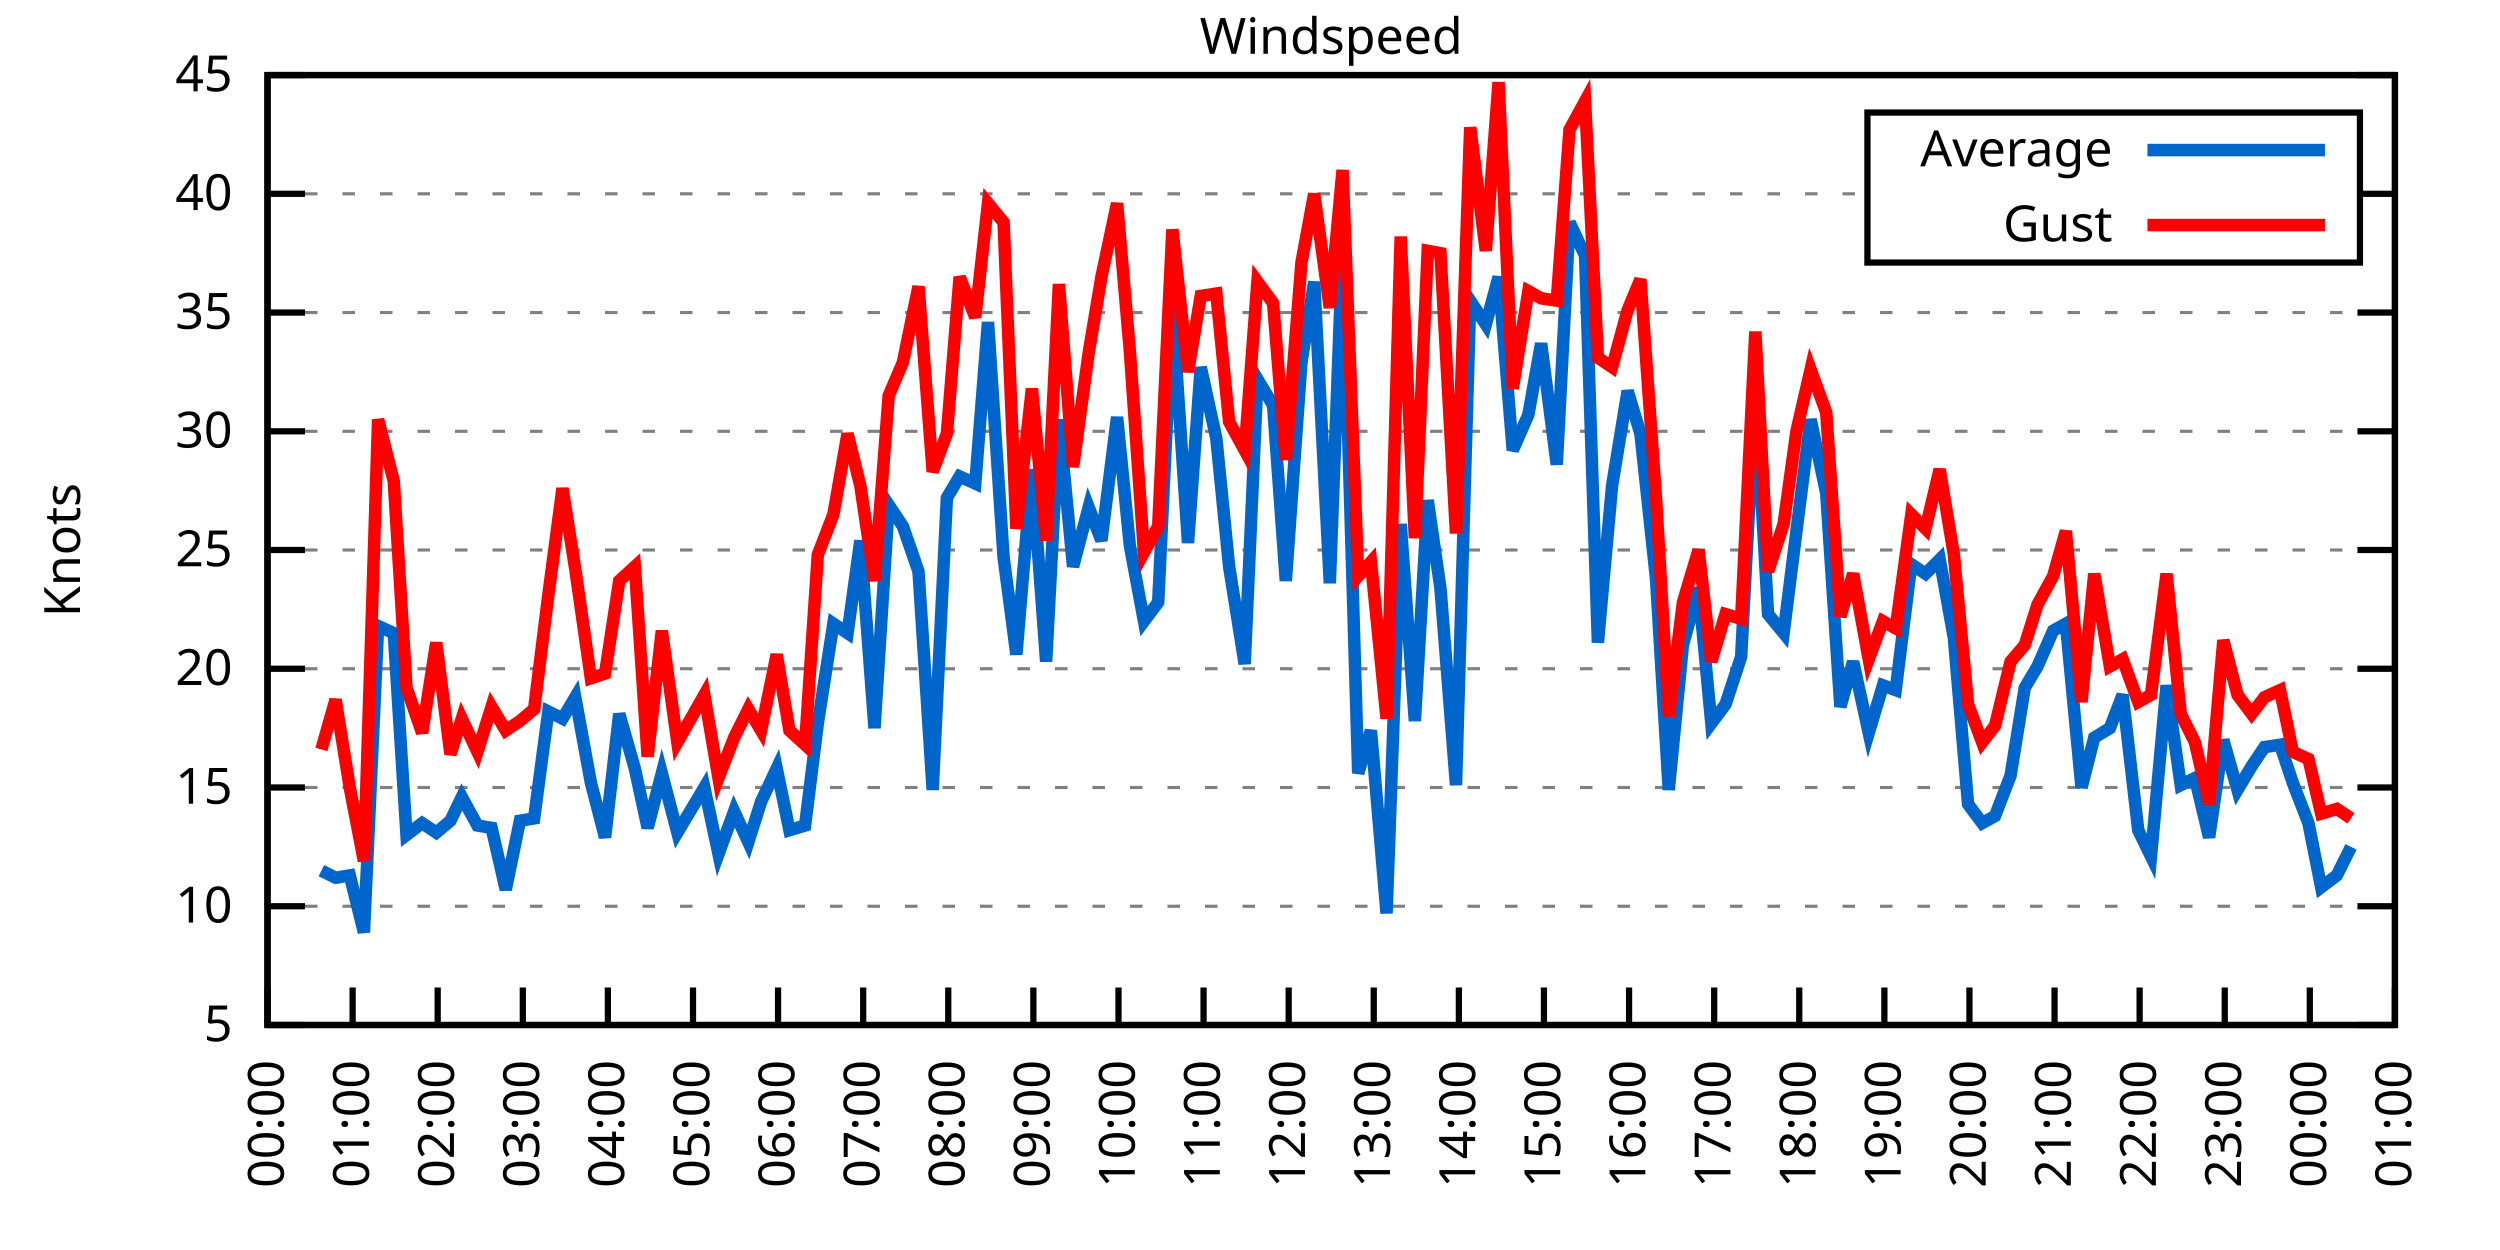
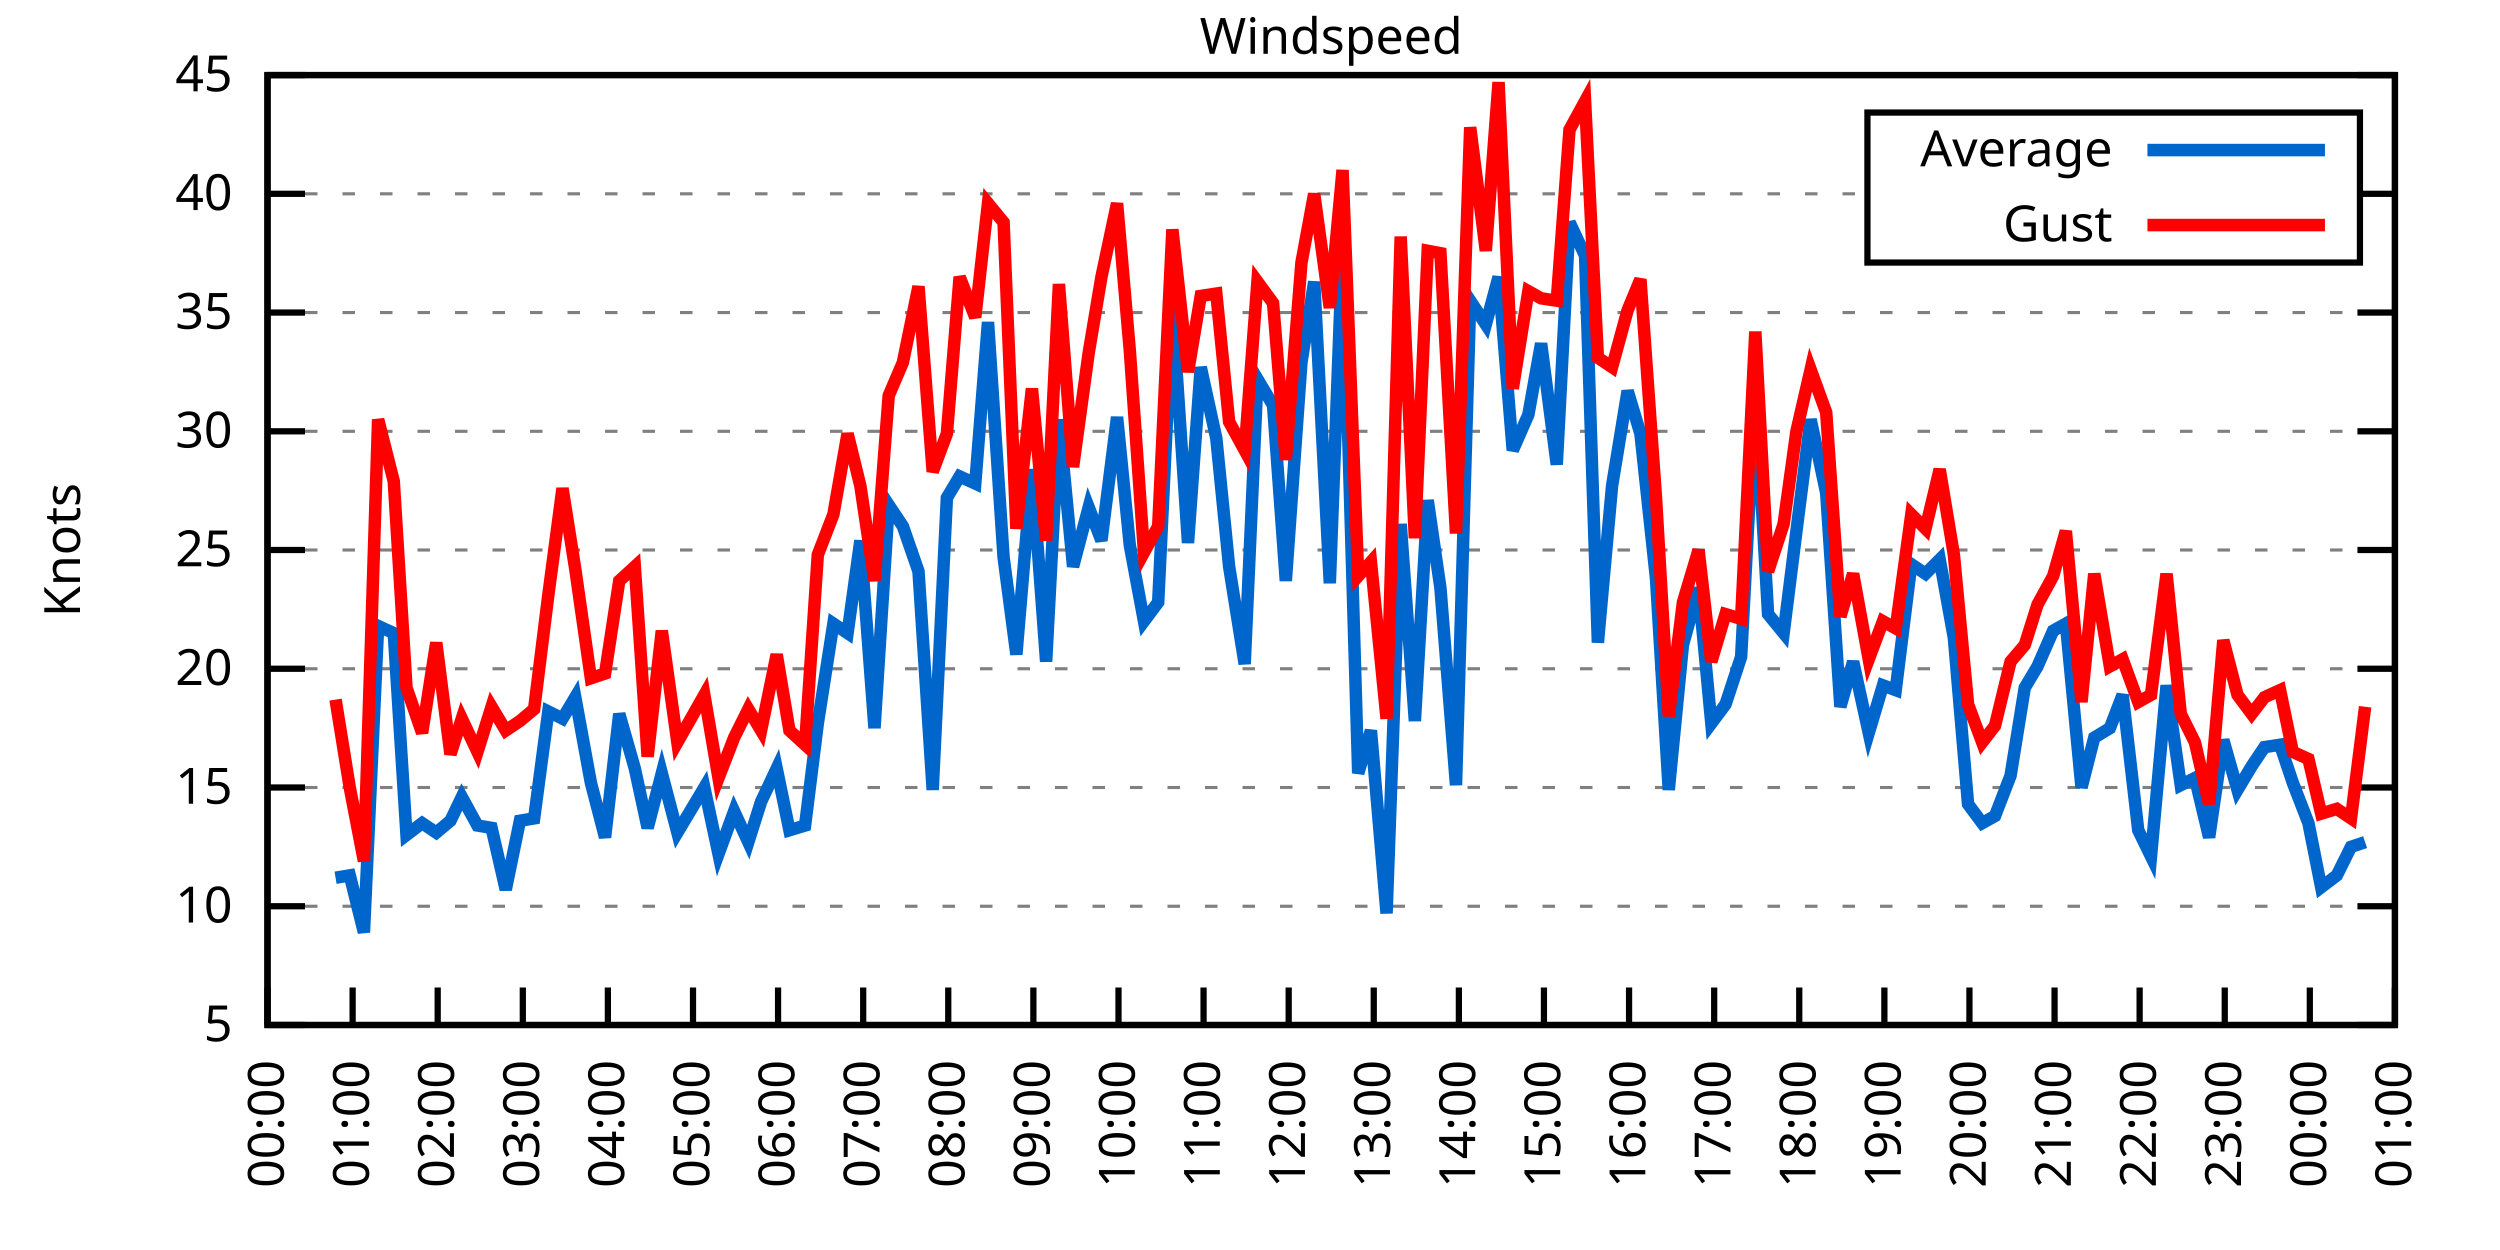
<svg xmlns="http://www.w3.org/2000/svg" xmlns:xlink="http://www.w3.org/1999/xlink" width="400" height="200" viewBox="0 0 400 200">
  <g id="gnuplot_canvas">
    <rect x="0" y="0" width="400" height="200" fill="none" />
    <defs>
      <circle id="gpDot" r="0.5" stroke-width="0.5" stroke="currentColor" />
      <path id="gpPt0" stroke-width="0.333" stroke="currentColor" d="M-1,0 h2 M0,-1 v2" />
      <path id="gpPt1" stroke-width="0.333" stroke="currentColor" d="M-1,-1 L1,1 M1,-1 L-1,1" />
      <path id="gpPt2" stroke-width="0.333" stroke="currentColor" d="M-1,0 L1,0 M0,-1 L0,1 M-1,-1 L1,1 M-1,1 L1,-1" />
      <rect id="gpPt3" stroke-width="0.333" stroke="currentColor" x="-1" y="-1" width="2" height="2" />
      <rect id="gpPt4" stroke-width="0.333" stroke="currentColor" fill="currentColor" x="-1" y="-1" width="2" height="2" />
      <circle id="gpPt5" stroke-width="0.333" stroke="currentColor" cx="0" cy="0" r="1" />
      <use xlink:href="#gpPt5" id="gpPt6" fill="currentColor" stroke="none" />
      <path id="gpPt7" stroke-width="0.333" stroke="currentColor" d="M0,-1.33 L-1.33,0.67 L1.33,0.67 z" />
      <use xlink:href="#gpPt7" id="gpPt8" fill="currentColor" stroke="none" />
      <use xlink:href="#gpPt7" id="gpPt9" stroke="currentColor" transform="rotate(180)" />
      <use xlink:href="#gpPt9" id="gpPt10" fill="currentColor" stroke="none" />
      <use xlink:href="#gpPt3" id="gpPt11" stroke="currentColor" transform="rotate(45)" />
      <use xlink:href="#gpPt11" id="gpPt12" fill="currentColor" stroke="none" />
      <path id="gpPt13" stroke-width="0.333" stroke="currentColor" d="M0,1.330 L1.265,0.411 L0.782,-1.067 L-0.782,-1.076 L-1.265,0.411 z" />
      <use xlink:href="#gpPt13" id="gpPt14" fill="currentColor" stroke="none" />
      <filter id="textbox" filterUnits="objectBoundingBox" x="0" y="0" height="1" width="1">
        <feFlood flood-color="white" flood-opacity="1" result="bgnd" />
        <feComposite in="SourceGraphic" in2="bgnd" operator="atop" />
      </filter>
      <filter id="greybox" filterUnits="objectBoundingBox" x="0" y="0" height="1" width="1">
        <feFlood flood-color="lightgrey" flood-opacity="1" result="grey" />
        <feComposite in="SourceGraphic" in2="grey" operator="atop" />
      </filter>
    </defs>
    <g fill="none" color="white" stroke="currentColor" stroke-width="1.00" stroke-linecap="butt" stroke-linejoin="miter">
</g>
    <g fill="none" color="black" stroke="currentColor" stroke-width="1.00" stroke-linecap="butt" stroke-linejoin="miter">
      <g stroke="none" shape-rendering="crispEdges">
        <polygon fill="rgb(255, 255, 255)" points="42.80,164.00 383.18,164.00 383.18,12.02 42.80,12.02 " />
      </g>
    </g>
    <g fill="none" color="black" stroke="currentColor" stroke-width="1.00" stroke-linecap="butt" stroke-linejoin="miter">
</g>
    <g fill="none" color="black" stroke="black" stroke-width="0.50" stroke-linecap="butt" stroke-linejoin="miter">
</g>
    <g fill="none" color="gray" stroke="currentColor" stroke-width="0.50" stroke-linecap="butt" stroke-linejoin="miter">
      <path stroke="gray" stroke-dasharray="2,4" class="gridline" d="M42.80,164.00 L383.19,164.00  " />
    </g>
    <g fill="none" color="gray" stroke="gray" stroke-width="1.00" stroke-linecap="butt" stroke-linejoin="miter">
</g>
    <g fill="none" color="black" stroke="currentColor" stroke-width="1.00" stroke-linecap="butt" stroke-linejoin="miter">
      <path stroke="black" d="M42.80,164.00 L48.80,164.00 M383.19,164.00 L377.19,164.00  " />
      <g transform="translate(37.20,166.60)" stroke="none" fill="black" font-family="Sans" font-size="8.00" text-anchor="end">
        <text>
          <tspan font-family="Sans"> 5</tspan>
        </text>
      </g>
    </g>
    <g fill="none" color="black" stroke="currentColor" stroke-width="1.00" stroke-linecap="butt" stroke-linejoin="miter">
</g>
    <g fill="none" color="black" stroke="black" stroke-width="0.50" stroke-linecap="butt" stroke-linejoin="miter">
</g>
    <g fill="none" color="gray" stroke="currentColor" stroke-width="0.50" stroke-linecap="butt" stroke-linejoin="miter">
      <path stroke="gray" stroke-dasharray="2,4" class="gridline" d="M42.80,145.00 L383.19,145.00  " />
    </g>
    <g fill="none" color="gray" stroke="gray" stroke-width="1.00" stroke-linecap="butt" stroke-linejoin="miter">
</g>
    <g fill="none" color="black" stroke="currentColor" stroke-width="1.00" stroke-linecap="butt" stroke-linejoin="miter">
      <path stroke="black" d="M42.80,145.00 L48.80,145.00 M383.19,145.00 L377.19,145.00  " />
      <g transform="translate(37.20,147.60)" stroke="none" fill="black" font-family="Sans" font-size="8.00" text-anchor="end">
        <text>
          <tspan font-family="Sans"> 10</tspan>
        </text>
      </g>
    </g>
    <g fill="none" color="black" stroke="currentColor" stroke-width="1.00" stroke-linecap="butt" stroke-linejoin="miter">
</g>
    <g fill="none" color="black" stroke="black" stroke-width="0.50" stroke-linecap="butt" stroke-linejoin="miter">
</g>
    <g fill="none" color="gray" stroke="currentColor" stroke-width="0.50" stroke-linecap="butt" stroke-linejoin="miter">
      <path stroke="gray" stroke-dasharray="2,4" class="gridline" d="M42.80,126.00 L383.19,126.00  " />
    </g>
    <g fill="none" color="gray" stroke="gray" stroke-width="1.00" stroke-linecap="butt" stroke-linejoin="miter">
</g>
    <g fill="none" color="black" stroke="currentColor" stroke-width="1.00" stroke-linecap="butt" stroke-linejoin="miter">
      <path stroke="black" d="M42.80,126.00 L48.80,126.00 M383.19,126.00 L377.19,126.00  " />
      <g transform="translate(37.20,128.60)" stroke="none" fill="black" font-family="Sans" font-size="8.00" text-anchor="end">
        <text>
          <tspan font-family="Sans"> 15</tspan>
        </text>
      </g>
    </g>
    <g fill="none" color="black" stroke="currentColor" stroke-width="1.00" stroke-linecap="butt" stroke-linejoin="miter">
</g>
    <g fill="none" color="black" stroke="black" stroke-width="0.50" stroke-linecap="butt" stroke-linejoin="miter">
</g>
    <g fill="none" color="gray" stroke="currentColor" stroke-width="0.50" stroke-linecap="butt" stroke-linejoin="miter">
      <path stroke="gray" stroke-dasharray="2,4" class="gridline" d="M42.80,107.00 L383.19,107.00  " />
    </g>
    <g fill="none" color="gray" stroke="gray" stroke-width="1.00" stroke-linecap="butt" stroke-linejoin="miter">
</g>
    <g fill="none" color="black" stroke="currentColor" stroke-width="1.00" stroke-linecap="butt" stroke-linejoin="miter">
      <path stroke="black" d="M42.80,107.00 L48.80,107.00 M383.19,107.00 L377.19,107.00  " />
      <g transform="translate(37.20,109.60)" stroke="none" fill="black" font-family="Sans" font-size="8.00" text-anchor="end">
        <text>
          <tspan font-family="Sans"> 20</tspan>
        </text>
      </g>
    </g>
    <g fill="none" color="black" stroke="currentColor" stroke-width="1.00" stroke-linecap="butt" stroke-linejoin="miter">
</g>
    <g fill="none" color="black" stroke="black" stroke-width="0.50" stroke-linecap="butt" stroke-linejoin="miter">
</g>
    <g fill="none" color="gray" stroke="currentColor" stroke-width="0.50" stroke-linecap="butt" stroke-linejoin="miter">
      <path stroke="gray" stroke-dasharray="2,4" class="gridline" d="M42.80,88.00 L383.19,88.00  " />
    </g>
    <g fill="none" color="gray" stroke="gray" stroke-width="1.00" stroke-linecap="butt" stroke-linejoin="miter">
</g>
    <g fill="none" color="black" stroke="currentColor" stroke-width="1.00" stroke-linecap="butt" stroke-linejoin="miter">
      <path stroke="black" d="M42.80,88.00 L48.80,88.00 M383.19,88.00 L377.19,88.00  " />
      <g transform="translate(37.20,90.60)" stroke="none" fill="black" font-family="Sans" font-size="8.00" text-anchor="end">
        <text>
          <tspan font-family="Sans"> 25</tspan>
        </text>
      </g>
    </g>
    <g fill="none" color="black" stroke="currentColor" stroke-width="1.00" stroke-linecap="butt" stroke-linejoin="miter">
</g>
    <g fill="none" color="black" stroke="black" stroke-width="0.50" stroke-linecap="butt" stroke-linejoin="miter">
</g>
    <g fill="none" color="gray" stroke="currentColor" stroke-width="0.50" stroke-linecap="butt" stroke-linejoin="miter">
      <path stroke="gray" stroke-dasharray="2,4" class="gridline" d="M42.80,69.01 L383.19,69.01  " />
    </g>
    <g fill="none" color="gray" stroke="gray" stroke-width="1.00" stroke-linecap="butt" stroke-linejoin="miter">
</g>
    <g fill="none" color="black" stroke="currentColor" stroke-width="1.00" stroke-linecap="butt" stroke-linejoin="miter">
      <path stroke="black" d="M42.80,69.01 L48.80,69.01 M383.19,69.01 L377.19,69.01  " />
      <g transform="translate(37.20,71.61)" stroke="none" fill="black" font-family="Sans" font-size="8.00" text-anchor="end">
        <text>
          <tspan font-family="Sans"> 30</tspan>
        </text>
      </g>
    </g>
    <g fill="none" color="black" stroke="currentColor" stroke-width="1.00" stroke-linecap="butt" stroke-linejoin="miter">
</g>
    <g fill="none" color="black" stroke="black" stroke-width="0.50" stroke-linecap="butt" stroke-linejoin="miter">
</g>
    <g fill="none" color="gray" stroke="currentColor" stroke-width="0.50" stroke-linecap="butt" stroke-linejoin="miter">
      <path stroke="gray" stroke-dasharray="2,4" class="gridline" d="M42.80,50.01 L383.19,50.01  " />
    </g>
    <g fill="none" color="gray" stroke="gray" stroke-width="1.00" stroke-linecap="butt" stroke-linejoin="miter">
</g>
    <g fill="none" color="black" stroke="currentColor" stroke-width="1.00" stroke-linecap="butt" stroke-linejoin="miter">
      <path stroke="black" d="M42.80,50.01 L48.80,50.01 M383.19,50.01 L377.19,50.01  " />
      <g transform="translate(37.20,52.61)" stroke="none" fill="black" font-family="Sans" font-size="8.00" text-anchor="end">
        <text>
          <tspan font-family="Sans"> 35</tspan>
        </text>
      </g>
    </g>
    <g fill="none" color="black" stroke="currentColor" stroke-width="1.00" stroke-linecap="butt" stroke-linejoin="miter">
</g>
    <g fill="none" color="black" stroke="black" stroke-width="0.50" stroke-linecap="butt" stroke-linejoin="miter">
</g>
    <g fill="none" color="gray" stroke="currentColor" stroke-width="0.50" stroke-linecap="butt" stroke-linejoin="miter">
      <path stroke="gray" stroke-dasharray="2,4" class="gridline" d="M42.80,31.01 L298.79,31.01 M377.59,31.01 L383.19,31.01  " />
    </g>
    <g fill="none" color="gray" stroke="gray" stroke-width="1.00" stroke-linecap="butt" stroke-linejoin="miter">
</g>
    <g fill="none" color="black" stroke="currentColor" stroke-width="1.00" stroke-linecap="butt" stroke-linejoin="miter">
      <path stroke="black" d="M42.80,31.01 L48.80,31.01 M383.19,31.01 L377.19,31.01  " />
      <g transform="translate(37.20,33.61)" stroke="none" fill="black" font-family="Sans" font-size="8.00" text-anchor="end">
        <text>
          <tspan font-family="Sans"> 40</tspan>
        </text>
      </g>
    </g>
    <g fill="none" color="black" stroke="currentColor" stroke-width="1.00" stroke-linecap="butt" stroke-linejoin="miter">
</g>
    <g fill="none" color="black" stroke="black" stroke-width="0.50" stroke-linecap="butt" stroke-linejoin="miter">
</g>
    <g fill="none" color="gray" stroke="currentColor" stroke-width="0.50" stroke-linecap="butt" stroke-linejoin="miter">
      <path stroke="gray" stroke-dasharray="2,4" class="gridline" d="M42.80,12.01 L383.19,12.01  " />
    </g>
    <g fill="none" color="gray" stroke="gray" stroke-width="1.00" stroke-linecap="butt" stroke-linejoin="miter">
</g>
    <g fill="none" color="black" stroke="currentColor" stroke-width="1.00" stroke-linecap="butt" stroke-linejoin="miter">
      <path stroke="black" d="M42.80,12.01 L48.80,12.01 M383.19,12.01 L377.19,12.01  " />
      <g transform="translate(37.20,14.61)" stroke="none" fill="black" font-family="Sans" font-size="8.00" text-anchor="end">
        <text>
          <tspan font-family="Sans"> 45</tspan>
        </text>
      </g>
    </g>
    <g fill="none" color="black" stroke="currentColor" stroke-width="1.00" stroke-linecap="butt" stroke-linejoin="miter">
      <path stroke="black" d="M42.80,164.00 L42.80,158.00  " />
      <g transform="translate(45.40,169.60) rotate(270.00)" stroke="none" fill="black" font-family="Sans" font-size="8.00" text-anchor="end">
        <text>
          <tspan font-family="Sans">00:00</tspan>
        </text>
      </g>
    </g>
    <g fill="none" color="black" stroke="currentColor" stroke-width="1.00" stroke-linecap="butt" stroke-linejoin="miter">
      <path stroke="black" d="M56.42,164.00 L56.42,158.00  " />
      <g transform="translate(59.02,169.60) rotate(270.00)" stroke="none" fill="black" font-family="Sans" font-size="8.00" text-anchor="end">
        <text>
          <tspan font-family="Sans">01:00</tspan>
        </text>
      </g>
    </g>
    <g fill="none" color="black" stroke="currentColor" stroke-width="1.00" stroke-linecap="butt" stroke-linejoin="miter">
      <path stroke="black" d="M70.03,164.00 L70.03,158.00  " />
      <g transform="translate(72.63,169.60) rotate(270.00)" stroke="none" fill="black" font-family="Sans" font-size="8.00" text-anchor="end">
        <text>
          <tspan font-family="Sans">02:00</tspan>
        </text>
      </g>
    </g>
    <g fill="none" color="black" stroke="currentColor" stroke-width="1.00" stroke-linecap="butt" stroke-linejoin="miter">
      <path stroke="black" d="M83.65,164.00 L83.65,158.00  " />
      <g transform="translate(86.25,169.60) rotate(270.00)" stroke="none" fill="black" font-family="Sans" font-size="8.00" text-anchor="end">
        <text>
          <tspan font-family="Sans">03:00</tspan>
        </text>
      </g>
    </g>
    <g fill="none" color="black" stroke="currentColor" stroke-width="1.00" stroke-linecap="butt" stroke-linejoin="miter">
      <path stroke="black" d="M97.26,164.00 L97.26,158.00  " />
      <g transform="translate(99.86,169.60) rotate(270.00)" stroke="none" fill="black" font-family="Sans" font-size="8.00" text-anchor="end">
        <text>
          <tspan font-family="Sans">04:00</tspan>
        </text>
      </g>
    </g>
    <g fill="none" color="black" stroke="currentColor" stroke-width="1.00" stroke-linecap="butt" stroke-linejoin="miter">
      <path stroke="black" d="M110.88,164.00 L110.88,158.00  " />
      <g transform="translate(113.48,169.60) rotate(270.00)" stroke="none" fill="black" font-family="Sans" font-size="8.00" text-anchor="end">
        <text>
          <tspan font-family="Sans">05:00</tspan>
        </text>
      </g>
    </g>
    <g fill="none" color="black" stroke="currentColor" stroke-width="1.00" stroke-linecap="butt" stroke-linejoin="miter">
      <path stroke="black" d="M124.49,164.00 L124.49,158.00  " />
      <g transform="translate(127.09,169.60) rotate(270.00)" stroke="none" fill="black" font-family="Sans" font-size="8.00" text-anchor="end">
        <text>
          <tspan font-family="Sans">06:00</tspan>
        </text>
      </g>
    </g>
    <g fill="none" color="black" stroke="currentColor" stroke-width="1.00" stroke-linecap="butt" stroke-linejoin="miter">
      <path stroke="black" d="M138.11,164.00 L138.11,158.00  " />
      <g transform="translate(140.71,169.60) rotate(270.00)" stroke="none" fill="black" font-family="Sans" font-size="8.00" text-anchor="end">
        <text>
          <tspan font-family="Sans">07:00</tspan>
        </text>
      </g>
    </g>
    <g fill="none" color="black" stroke="currentColor" stroke-width="1.00" stroke-linecap="butt" stroke-linejoin="miter">
      <path stroke="black" d="M151.72,164.00 L151.72,158.00  " />
      <g transform="translate(154.32,169.60) rotate(270.00)" stroke="none" fill="black" font-family="Sans" font-size="8.00" text-anchor="end">
        <text>
          <tspan font-family="Sans">08:00</tspan>
        </text>
      </g>
    </g>
    <g fill="none" color="black" stroke="currentColor" stroke-width="1.00" stroke-linecap="butt" stroke-linejoin="miter">
      <path stroke="black" d="M165.34,164.00 L165.34,158.00  " />
      <g transform="translate(167.94,169.60) rotate(270.00)" stroke="none" fill="black" font-family="Sans" font-size="8.00" text-anchor="end">
        <text>
          <tspan font-family="Sans">09:00</tspan>
        </text>
      </g>
    </g>
    <g fill="none" color="black" stroke="currentColor" stroke-width="1.00" stroke-linecap="butt" stroke-linejoin="miter">
      <path stroke="black" d="M178.96,164.00 L178.96,158.00  " />
      <g transform="translate(181.56,169.60) rotate(270.00)" stroke="none" fill="black" font-family="Sans" font-size="8.00" text-anchor="end">
        <text>
          <tspan font-family="Sans">10:00</tspan>
        </text>
      </g>
    </g>
    <g fill="none" color="black" stroke="currentColor" stroke-width="1.00" stroke-linecap="butt" stroke-linejoin="miter">
      <path stroke="black" d="M192.57,164.00 L192.57,158.00  " />
      <g transform="translate(195.17,169.60) rotate(270.00)" stroke="none" fill="black" font-family="Sans" font-size="8.00" text-anchor="end">
        <text>
          <tspan font-family="Sans">11:00</tspan>
        </text>
      </g>
    </g>
    <g fill="none" color="black" stroke="currentColor" stroke-width="1.00" stroke-linecap="butt" stroke-linejoin="miter">
      <path stroke="black" d="M206.19,164.00 L206.19,158.00  " />
      <g transform="translate(208.79,169.60) rotate(270.00)" stroke="none" fill="black" font-family="Sans" font-size="8.00" text-anchor="end">
        <text>
          <tspan font-family="Sans">12:00</tspan>
        </text>
      </g>
    </g>
    <g fill="none" color="black" stroke="currentColor" stroke-width="1.00" stroke-linecap="butt" stroke-linejoin="miter">
      <path stroke="black" d="M219.80,164.00 L219.80,158.00  " />
      <g transform="translate(222.40,169.60) rotate(270.00)" stroke="none" fill="black" font-family="Sans" font-size="8.00" text-anchor="end">
        <text>
          <tspan font-family="Sans">13:00</tspan>
        </text>
      </g>
    </g>
    <g fill="none" color="black" stroke="currentColor" stroke-width="1.00" stroke-linecap="butt" stroke-linejoin="miter">
      <path stroke="black" d="M233.42,164.00 L233.42,158.00  " />
      <g transform="translate(236.02,169.60) rotate(270.00)" stroke="none" fill="black" font-family="Sans" font-size="8.00" text-anchor="end">
        <text>
          <tspan font-family="Sans">14:00</tspan>
        </text>
      </g>
    </g>
    <g fill="none" color="black" stroke="currentColor" stroke-width="1.00" stroke-linecap="butt" stroke-linejoin="miter">
      <path stroke="black" d="M247.03,164.00 L247.03,158.00  " />
      <g transform="translate(249.63,169.60) rotate(270.00)" stroke="none" fill="black" font-family="Sans" font-size="8.00" text-anchor="end">
        <text>
          <tspan font-family="Sans">15:00</tspan>
        </text>
      </g>
    </g>
    <g fill="none" color="black" stroke="currentColor" stroke-width="1.00" stroke-linecap="butt" stroke-linejoin="miter">
      <path stroke="black" d="M260.65,164.00 L260.65,158.00  " />
      <g transform="translate(263.25,169.60) rotate(270.00)" stroke="none" fill="black" font-family="Sans" font-size="8.00" text-anchor="end">
        <text>
          <tspan font-family="Sans">16:00</tspan>
        </text>
      </g>
    </g>
    <g fill="none" color="black" stroke="currentColor" stroke-width="1.00" stroke-linecap="butt" stroke-linejoin="miter">
      <path stroke="black" d="M274.27,164.00 L274.27,158.00  " />
      <g transform="translate(276.87,169.60) rotate(270.00)" stroke="none" fill="black" font-family="Sans" font-size="8.00" text-anchor="end">
        <text>
          <tspan font-family="Sans">17:00</tspan>
        </text>
      </g>
    </g>
    <g fill="none" color="black" stroke="currentColor" stroke-width="1.00" stroke-linecap="butt" stroke-linejoin="miter">
      <path stroke="black" d="M287.88,164.00 L287.88,158.00  " />
      <g transform="translate(290.48,169.60) rotate(270.00)" stroke="none" fill="black" font-family="Sans" font-size="8.00" text-anchor="end">
        <text>
          <tspan font-family="Sans">18:00</tspan>
        </text>
      </g>
    </g>
    <g fill="none" color="black" stroke="currentColor" stroke-width="1.00" stroke-linecap="butt" stroke-linejoin="miter">
      <path stroke="black" d="M301.50,164.00 L301.50,158.00  " />
      <g transform="translate(304.10,169.60) rotate(270.00)" stroke="none" fill="black" font-family="Sans" font-size="8.00" text-anchor="end">
        <text>
          <tspan font-family="Sans">19:00</tspan>
        </text>
      </g>
    </g>
    <g fill="none" color="black" stroke="currentColor" stroke-width="1.00" stroke-linecap="butt" stroke-linejoin="miter">
      <path stroke="black" d="M315.11,164.00 L315.11,158.00  " />
      <g transform="translate(317.71,169.60) rotate(270.00)" stroke="none" fill="black" font-family="Sans" font-size="8.00" text-anchor="end">
        <text>
          <tspan font-family="Sans">20:00</tspan>
        </text>
      </g>
    </g>
    <g fill="none" color="black" stroke="currentColor" stroke-width="1.00" stroke-linecap="butt" stroke-linejoin="miter">
      <path stroke="black" d="M328.73,164.00 L328.73,158.00  " />
      <g transform="translate(331.33,169.60) rotate(270.00)" stroke="none" fill="black" font-family="Sans" font-size="8.00" text-anchor="end">
        <text>
          <tspan font-family="Sans">21:00</tspan>
        </text>
      </g>
    </g>
    <g fill="none" color="black" stroke="currentColor" stroke-width="1.00" stroke-linecap="butt" stroke-linejoin="miter">
      <path stroke="black" d="M342.34,164.00 L342.34,158.00  " />
      <g transform="translate(344.94,169.60) rotate(270.00)" stroke="none" fill="black" font-family="Sans" font-size="8.00" text-anchor="end">
        <text>
          <tspan font-family="Sans">22:00</tspan>
        </text>
      </g>
    </g>
    <g fill="none" color="black" stroke="currentColor" stroke-width="1.00" stroke-linecap="butt" stroke-linejoin="miter">
      <path stroke="black" d="M355.96,164.00 L355.96,158.00  " />
      <g transform="translate(358.56,169.60) rotate(270.00)" stroke="none" fill="black" font-family="Sans" font-size="8.00" text-anchor="end">
        <text>
          <tspan font-family="Sans">23:00</tspan>
        </text>
      </g>
    </g>
    <g fill="none" color="black" stroke="currentColor" stroke-width="1.00" stroke-linecap="butt" stroke-linejoin="miter">
      <path stroke="black" d="M369.57,164.00 L369.57,158.00  " />
      <g transform="translate(372.17,169.60) rotate(270.00)" stroke="none" fill="black" font-family="Sans" font-size="8.00" text-anchor="end">
        <text>
          <tspan font-family="Sans">00:00</tspan>
        </text>
      </g>
    </g>
    <g fill="none" color="black" stroke="currentColor" stroke-width="1.00" stroke-linecap="butt" stroke-linejoin="miter">
      <path stroke="black" d="M383.19,164.00 L383.19,158.00  " />
      <g transform="translate(385.79,169.60) rotate(270.00)" stroke="none" fill="black" font-family="Sans" font-size="8.00" text-anchor="end">
        <text>
          <tspan font-family="Sans">01:00</tspan>
        </text>
      </g>
    </g>
    <g fill="none" color="black" stroke="currentColor" stroke-width="1.00" stroke-linecap="butt" stroke-linejoin="miter">
</g>
    <g fill="none" color="black" stroke="currentColor" stroke-width="1.00" stroke-linecap="butt" stroke-linejoin="miter">
      <path stroke="black" d="M42.80,12.01 L42.80,164.00 L383.19,164.00 L383.19,12.01 L42.80,12.01 Z  " />
    </g>
    <g fill="none" color="black" stroke="currentColor" stroke-width="1.00" stroke-linecap="butt" stroke-linejoin="miter">
</g>
    <g fill="none" color="black" stroke="currentColor" stroke-width="1.00" stroke-linecap="butt" stroke-linejoin="miter">
      <path stroke="black" d="M298.79,42.01 L298.79,18.01 L377.59,18.01 L377.59,42.01 L298.79,42.01 Z  " />
    </g>
    <g id="Windspeed_plot_1">
      <g fill="none" color="white" stroke="black" stroke-width="2.00" stroke-linecap="butt" stroke-linejoin="miter">
</g>
      <g fill="none" color="black" stroke="currentColor" stroke-width="2.00" stroke-linecap="butt" stroke-linejoin="miter">
        <g transform="translate(337.99,26.61)" stroke="none" fill="black" font-family="Sans" font-size="8.00" text-anchor="end">
          <text>
            <tspan font-family="Sans">Average</tspan>
          </text>
        </g>
      </g>
      <g fill="none" color="black" stroke="currentColor" stroke-width="2.00" stroke-linecap="butt" stroke-linejoin="miter">
-         <path stroke="rgb(  0, 102, 204)" d="M343.59,24.01 L371.99,24.01 M51.42,139.30 L53.69,140.44 L55.96,140.06 L58.23,149.18 L60.50,100.16 L63.00,101.30   L65.04,133.60 L67.54,131.70 L69.80,133.22 L72.07,131.32 L73.89,127.52 L76.39,132.08 L78.65,132.46 L80.92,142.34   L83.19,131.32 L85.46,130.94 L87.73,113.84 L90.00,114.98 L92.04,111.56 L94.54,125.24 L96.81,133.98 L99.08,114.22   L101.57,122.96 L103.62,132.46 L105.89,123.72 L108.38,133.22 L112.69,126.00 L114.96,136.64 L117.46,129.80 L119.73,134.74   L121.77,128.28 L124.27,122.96 L126.31,132.84 L128.81,132.08 L130.85,115.74 L133.34,99.78 L135.61,101.30 L137.66,86.49   L139.92,116.50 L142.19,80.79 L144.46,84.21 L146.96,91.42 L149.23,126.38 L151.50,79.65 L153.54,76.23 L156.04,77.37   L158.08,51.53 L160.57,89.14 L162.62,104.72 L165.11,75.09 L167.38,105.86 L169.43,67.11 L171.69,90.66 L174.19,81.17   L176.23,86.49 L178.73,66.73 L180.77,87.25 L183.04,99.40 L185.31,96.36 L187.58,49.25 L190.08,86.87 L192.12,58.75   L194.61,70.15 L196.66,90.66 L199.15,106.24 L201.19,60.65 L203.69,64.83 L205.73,92.94 L208.23,57.99 L210.27,45.07   L212.77,93.32 L214.81,39.37 L217.31,123.72 L219.35,116.88 L221.85,146.14 L224.11,83.83 L226.38,115.36 L228.43,80.03   L230.47,94.08 L232.96,125.62 L235.23,48.11 L237.73,51.91 L239.77,44.31 L242.04,72.05 L244.54,66.35 L246.58,54.95   L249.08,74.33 L251.12,35.57 L253.61,40.89 L255.66,102.82 L257.93,77.75 L260.42,62.55 L262.47,69.39 L264.96,92.56   L267.00,126.38 L269.27,103.20 L271.77,94.08 L273.81,115.74 L276.08,112.70 L278.58,105.10 L280.85,62.55 L282.89,98.26   L285.38,101.30 L287.43,84.97 L289.70,67.11 L292.19,78.89 L294.46,113.08 L296.50,105.86 L299.00,117.26 L301.27,109.66   L303.31,110.42 L305.81,90.28 L308.08,91.80 L310.35,89.52 L312.62,102.06 L314.89,128.66 L317.15,131.70 L319.20,130.56   L321.69,124.10 L323.96,110.04 L326.00,106.62 L328.50,100.92 L330.54,99.78 L333.04,126.00 L335.08,118.02 L337.58,116.50   L339.62,111.18 L342.12,132.84 L344.16,137.02 L346.65,109.66 L348.92,125.62 L351.19,124.48 L353.46,133.98 L355.73,118.40   L358.00,126.38 L360.27,122.58 L362.31,119.54 L364.81,119.16 L366.85,125.24 L369.35,131.70 L371.39,141.96 L373.89,140.06   L376.16,135.50  " />
+         <path stroke="rgb(  0, 102, 204)" d="M343.59,24.01 L371.99,24.01 M53.69,140.44 L55.96,140.06 L58.23,149.18 L60.50,100.16 L63.00,101.30 L65.04,133.60   L67.54,131.70 L69.80,133.22 L72.07,131.32 L73.89,127.52 L76.39,132.08 L78.65,132.46 L80.92,142.34 L83.19,131.32   L85.46,130.94 L87.73,113.84 L90.00,114.98 L92.04,111.56 L94.54,125.24 L96.81,133.98 L99.08,114.22 L101.57,122.96   L103.62,132.46 L105.89,123.72 L108.38,133.22 L112.69,126.00 L114.96,136.64 L117.46,129.80 L119.73,134.74 L121.77,128.28   L124.27,122.96 L126.31,132.84 L128.81,132.08 L130.85,115.74 L133.34,99.78 L135.61,101.30 L137.66,86.49 L139.92,116.50   L142.19,80.79 L144.46,84.21 L146.96,91.42 L149.23,126.38 L151.50,79.65 L153.54,76.23 L156.04,77.37 L158.08,51.53   L160.57,89.14 L162.62,104.72 L165.11,75.09 L167.38,105.86 L169.43,67.11 L171.69,90.66 L174.19,81.17 L176.23,86.49   L178.73,66.73 L180.77,87.25 L183.04,99.40 L185.31,96.36 L187.58,49.25 L190.08,86.87 L192.12,58.75 L194.61,70.15   L196.66,90.66 L199.15,106.24 L201.19,60.65 L203.69,64.83 L205.73,92.94 L208.23,57.99 L210.27,45.07 L212.77,93.32   L214.81,39.37 L217.31,123.72 L219.35,116.88 L221.85,146.14 L224.11,83.83 L226.38,115.36 L228.43,80.03 L230.47,94.08   L232.96,125.62 L235.23,48.11 L237.73,51.91 L239.77,44.31 L242.04,72.05 L244.54,66.35 L246.58,54.95 L249.08,74.33   L251.12,35.57 L253.61,40.89 L255.66,102.82 L257.93,77.75 L260.42,62.55 L262.47,69.39 L264.96,92.56 L267.00,126.38   L269.27,103.20 L271.77,94.08 L273.81,115.74 L276.08,112.70 L278.58,105.10 L280.85,62.55 L282.89,98.26 L285.38,101.30   L287.43,84.97 L289.70,67.11 L292.19,78.89 L294.46,113.08 L296.50,105.86 L299.00,117.26 L301.27,109.66 L303.31,110.42   L305.81,90.28 L308.08,91.80 L310.35,89.52 L312.62,102.06 L314.89,128.66 L317.15,131.70 L319.20,130.56 L321.69,124.10   L323.96,110.04 L326.00,106.62 L328.50,100.92 L330.54,99.78 L333.04,126.00 L335.08,118.02 L337.58,116.50 L339.62,111.18   L342.12,132.84 L344.16,137.02 L346.65,109.66 L348.92,125.62 L351.19,124.48 L353.46,133.98 L355.73,118.40 L358.00,126.38   L360.27,122.58 L362.31,119.54 L364.81,119.16 L366.85,125.24 L369.35,131.70 L371.39,141.96 L373.89,140.06 L376.16,135.50   L378.42,134.74  " />
      </g>
    </g>
    <g id="Windspeed_plot_2">
      <g fill="none" color="black" stroke="currentColor" stroke-width="2.00" stroke-linecap="butt" stroke-linejoin="miter">
        <g transform="translate(337.99,38.61)" stroke="none" fill="black" font-family="Sans" font-size="8.00" text-anchor="end">
          <text>
            <tspan font-family="Sans">Gust</tspan>
          </text>
        </g>
      </g>
      <g fill="none" color="black" stroke="currentColor" stroke-width="2.00" stroke-linecap="butt" stroke-linejoin="miter">
-         <path stroke="rgb(255,   0,   0)" d="M343.59,36.01 L371.99,36.01 M51.42,119.92 L53.69,111.94 L55.96,126.00 L58.23,137.78 L60.50,67.11 L63.00,76.99   L65.04,110.04 L67.54,117.26 L69.80,102.82 L72.07,120.68 L73.89,114.98 L76.39,120.30 L78.65,113.08 L80.92,116.88   L83.19,115.36 L85.46,113.46 L87.73,95.22 L90.00,78.13 L92.04,91.04 L94.54,108.52 L96.81,107.76 L99.08,92.94   L101.57,90.66 L103.62,121.06 L105.89,100.92 L108.38,118.78 L112.69,111.18 L114.96,124.48 L117.46,118.02 L119.73,113.46   L121.77,116.88 L124.27,104.72 L126.31,116.88 L128.81,119.16 L130.85,88.76 L133.34,82.31 L135.61,69.39 L137.66,77.75   L139.92,92.94 L142.19,63.31 L144.46,57.99 L146.96,45.83 L149.23,75.47 L151.50,69.39 L153.54,44.31 L156.04,50.77   L158.08,32.53 L160.57,35.57 L162.62,84.59 L165.11,62.17 L167.38,86.49 L169.43,45.45 L171.69,74.71 L174.19,56.47   L176.23,44.31 L178.73,32.53 L180.77,56.09 L183.04,88.38 L185.31,84.21 L187.58,36.71 L190.08,59.51 L192.12,47.35   L194.61,46.97 L196.66,67.49 L199.15,72.05 L201.19,45.07 L203.69,48.49 L205.73,73.57 L208.23,42.03 L210.27,31.01   L212.77,49.25 L214.81,27.21 L217.31,92.18 L219.35,89.90 L221.85,114.98 L224.11,37.85 L226.38,86.11 L228.43,40.13   L230.47,40.51 L232.96,85.35 L235.23,20.37 L237.73,40.13 L239.77,13.15 L242.04,62.17 L244.54,46.59 L246.58,47.73   L249.08,48.11 L251.12,20.75 L253.61,16.19 L255.66,57.23 L257.93,58.75 L260.42,49.63 L262.47,44.69 L264.96,79.65   L267.00,114.60 L269.27,96.36 L271.77,88.00 L273.81,105.86 L276.08,98.26 L278.58,99.02 L280.85,53.05 L282.89,91.42   L285.38,83.83 L287.43,69.01 L289.70,59.13 L292.19,65.97 L294.46,98.64 L296.50,91.80 L299.00,105.48 L301.27,99.40   L303.31,100.54 L305.81,82.31 L308.08,84.59 L310.35,75.09 L312.62,88.76 L314.89,112.70 L317.15,118.78 L319.20,116.12   L321.69,105.86 L323.96,103.20 L326.00,96.74 L328.50,92.18 L330.54,84.97 L333.04,112.32 L335.08,91.80 L337.58,106.62   L339.62,105.48 L342.12,112.32 L344.16,111.18 L346.65,91.80 L348.92,114.22 L351.19,118.78 L353.46,128.66 L355.73,102.44   L358.00,111.18 L360.27,114.22 L362.31,111.56 L364.81,110.42 L366.85,120.30 L369.35,121.44 L371.39,130.18 L373.89,129.42   L376.16,130.94  " />
+         <path stroke="rgb(255,   0,   0)" d="M343.59,36.01 L371.99,36.01 M53.69,111.94 L55.96,126.00 L58.23,137.78 L60.50,67.11 L63.00,76.99 L65.04,110.04   L67.54,117.26 L69.80,102.82 L72.07,120.68 L73.89,114.98 L76.39,120.30 L78.65,113.08 L80.92,116.88 L83.19,115.36   L85.46,113.46 L87.73,95.22 L90.00,78.13 L92.04,91.04 L94.54,108.52 L96.81,107.76 L99.08,92.94 L101.57,90.66   L103.62,121.06 L105.89,100.92 L108.38,118.78 L112.69,111.18 L114.96,124.48 L117.46,118.02 L119.73,113.46 L121.77,116.88   L124.27,104.72 L126.31,116.88 L128.81,119.16 L130.85,88.76 L133.34,82.31 L135.61,69.39 L137.66,77.75 L139.92,92.94   L142.19,63.31 L144.46,57.99 L146.96,45.83 L149.23,75.47 L151.50,69.39 L153.54,44.31 L156.04,50.77 L158.08,32.53   L160.57,35.57 L162.62,84.59 L165.11,62.17 L167.38,86.49 L169.43,45.45 L171.69,74.71 L174.19,56.47 L176.23,44.31   L178.73,32.53 L180.77,56.09 L183.04,88.38 L185.31,84.21 L187.58,36.71 L190.08,59.51 L192.12,47.35 L194.61,46.97   L196.66,67.49 L199.15,72.05 L201.19,45.07 L203.69,48.49 L205.73,73.57 L208.23,42.03 L210.27,31.01 L212.77,49.25   L214.81,27.21 L217.31,92.18 L219.35,89.90 L221.85,114.98 L224.11,37.85 L226.38,86.11 L228.43,40.13 L230.47,40.51   L232.96,85.35 L235.23,20.37 L237.73,40.13 L239.77,13.15 L242.04,62.17 L244.54,46.59 L246.58,47.73 L249.08,48.11   L251.12,20.75 L253.61,16.19 L255.66,57.23 L257.93,58.75 L260.42,49.63 L262.47,44.69 L264.96,79.65 L267.00,114.60   L269.27,96.36 L271.77,88.00 L273.81,105.86 L276.08,98.26 L278.58,99.02 L280.85,53.05 L282.89,91.42 L285.38,83.83   L287.43,69.01 L289.70,59.13 L292.19,65.97 L294.46,98.64 L296.50,91.80 L299.00,105.48 L301.27,99.40 L303.31,100.54   L305.81,82.31 L308.08,84.59 L310.35,75.09 L312.62,88.76 L314.89,112.70 L317.15,118.78 L319.20,116.12 L321.69,105.86   L323.96,103.20 L326.00,96.74 L328.50,92.18 L330.54,84.97 L333.04,112.32 L335.08,91.80 L337.58,106.62 L339.62,105.48   L342.12,112.32 L344.16,111.18 L346.65,91.80 L348.92,114.22 L351.19,118.78 L353.46,128.66 L355.73,102.44 L358.00,111.18   L360.27,114.22 L362.31,111.56 L364.81,110.42 L366.85,120.30 L369.35,121.44 L371.39,130.18 L373.89,129.42 L376.16,130.94   L378.42,113.08  " />
      </g>
    </g>
    <g fill="none" color="black" stroke="currentColor" stroke-width="2.00" stroke-linecap="butt" stroke-linejoin="miter">
</g>
    <g fill="none" color="black" stroke="black" stroke-width="1.00" stroke-linecap="butt" stroke-linejoin="miter">
</g>
    <g fill="none" color="black" stroke="currentColor" stroke-width="1.00" stroke-linecap="butt" stroke-linejoin="miter">
      <path stroke="black" d="M42.80,12.01 L42.80,164.00 L383.19,164.00 L383.19,12.01 L42.80,12.01 Z  " />
      <g transform="translate(12.80,88.01) rotate(270.00)" stroke="none" fill="black" font-family="Sans" font-size="8.00" text-anchor="middle">
        <text>
          <tspan font-family="Sans">Knots</tspan>
        </text>
      </g>
    </g>
    <g fill="none" color="black" stroke="currentColor" stroke-width="1.00" stroke-linecap="butt" stroke-linejoin="miter">
</g>
    <g fill="none" color="black" stroke="currentColor" stroke-width="1.00" stroke-linecap="butt" stroke-linejoin="miter">
      <g transform="translate(212.99,8.61)" stroke="none" fill="black" font-family="Sans" font-size="8.00" text-anchor="middle">
        <text>
          <tspan font-family="Sans">Windspeed</tspan>
        </text>
      </g>
    </g>
    <g fill="none" color="black" stroke="currentColor" stroke-width="1.00" stroke-linecap="butt" stroke-linejoin="miter">
</g>
  </g>
</svg>
